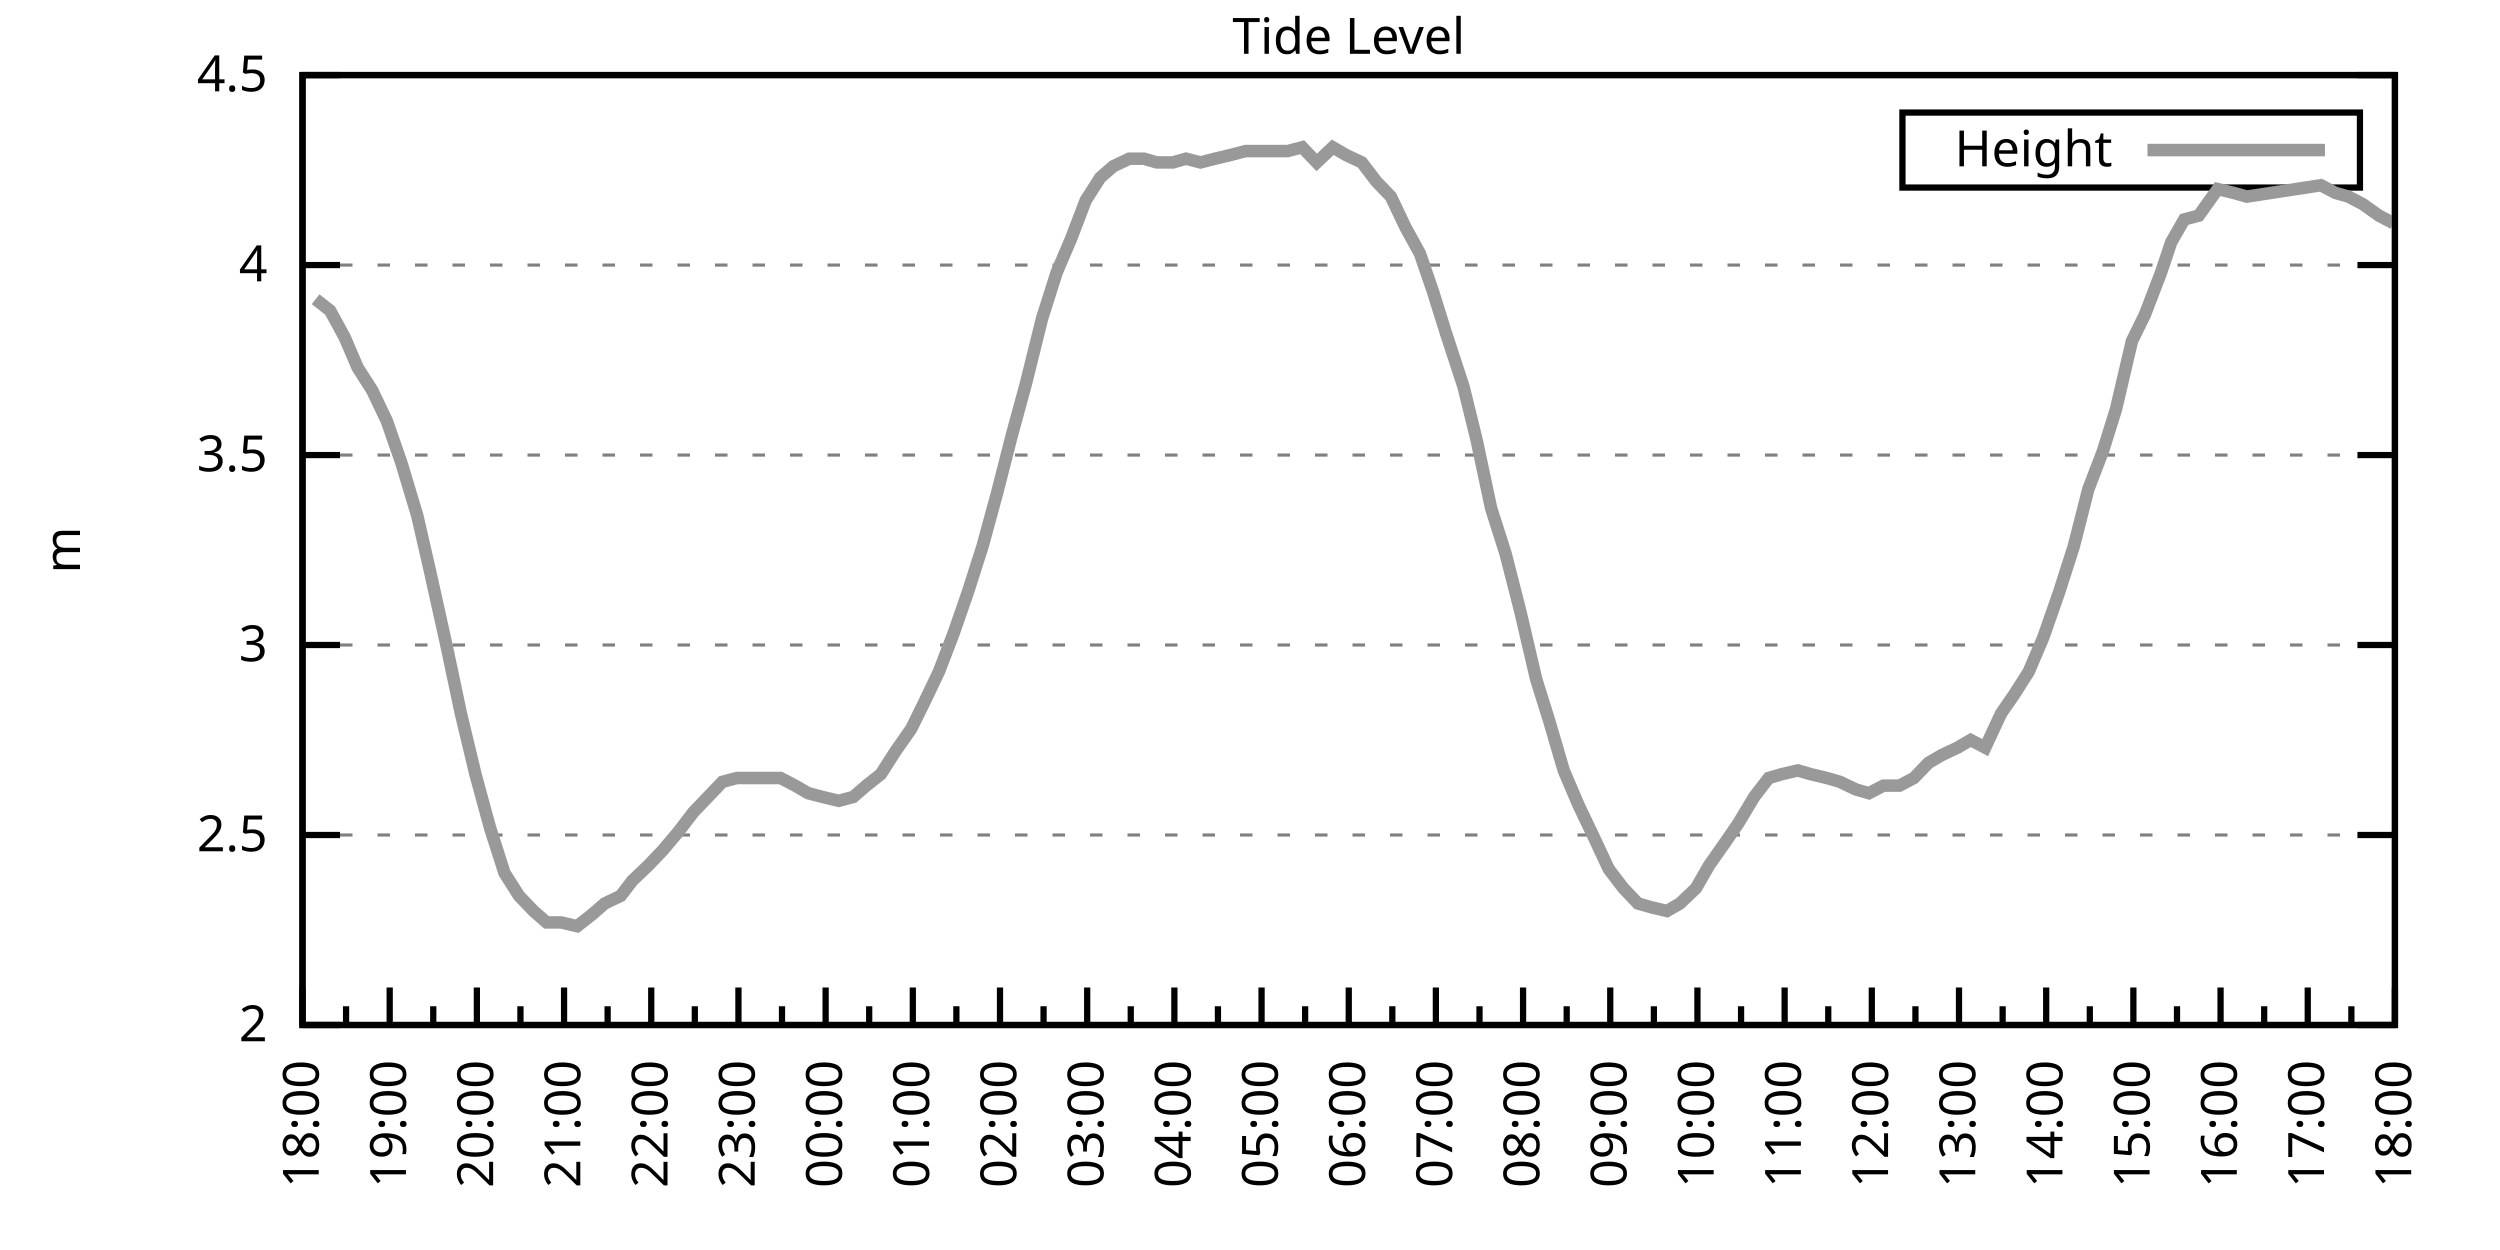
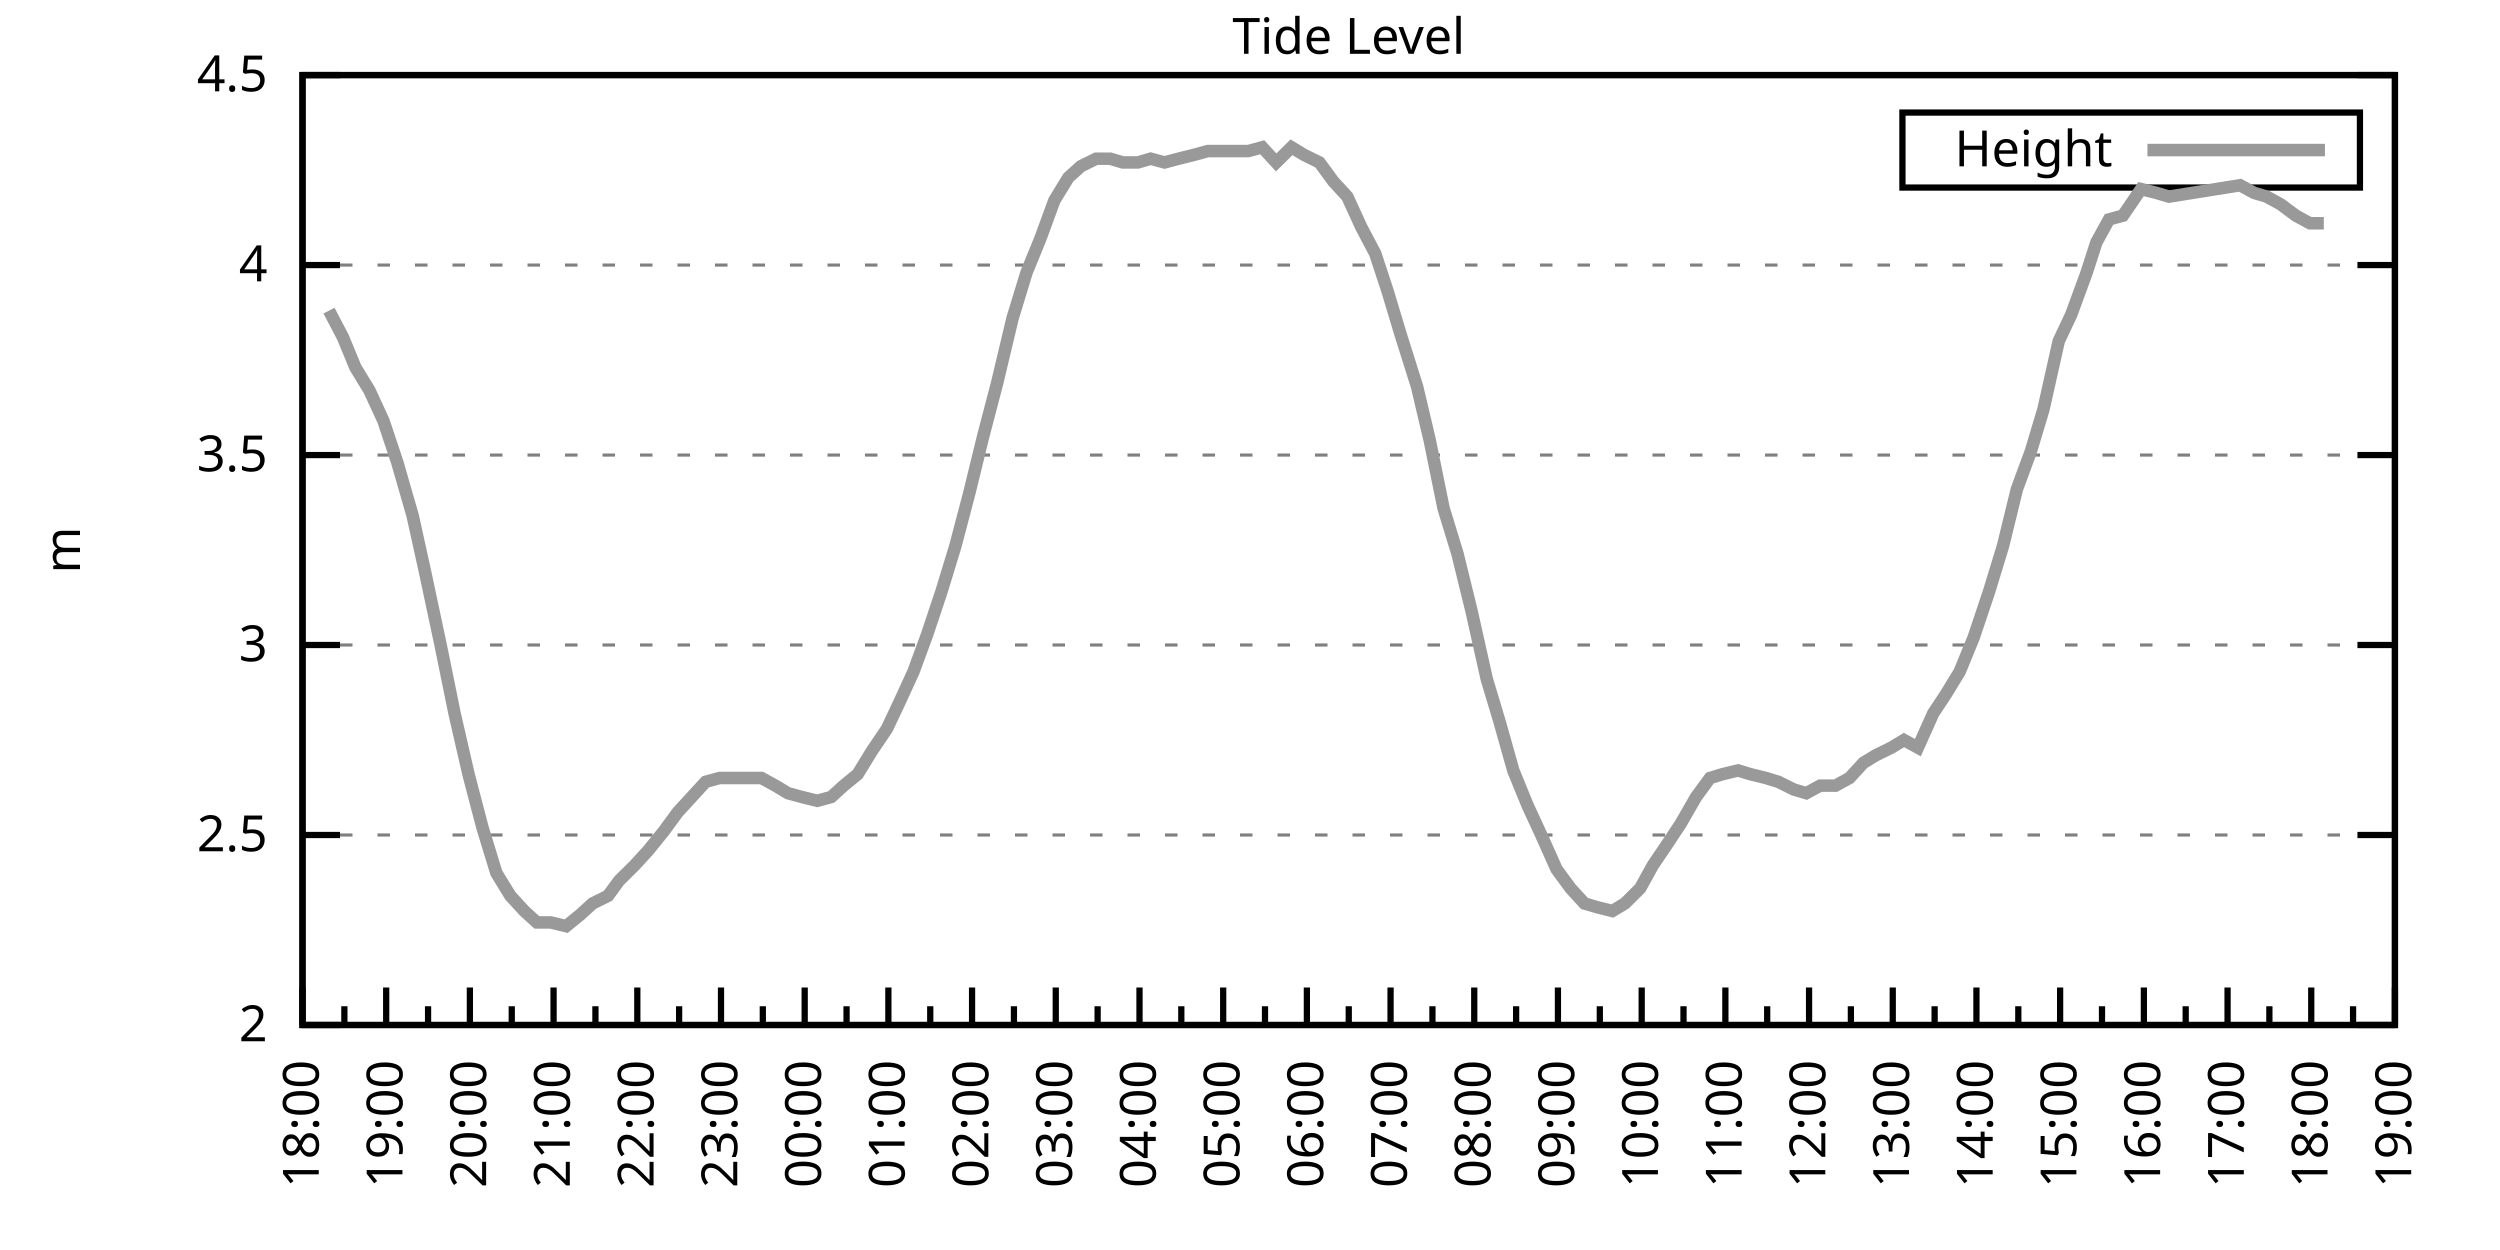
<svg xmlns="http://www.w3.org/2000/svg" xmlns:xlink="http://www.w3.org/1999/xlink" width="400" height="200" viewBox="0 0 400 200">
  <g id="gnuplot_canvas">
    <rect x="0" y="0" width="400" height="200" fill="none" />
    <defs>
      <circle id="gpDot" r="0.5" stroke-width="0.5" stroke="currentColor" />
      <path id="gpPt0" stroke-width="0.333" stroke="currentColor" d="M-1,0 h2 M0,-1 v2" />
      <path id="gpPt1" stroke-width="0.333" stroke="currentColor" d="M-1,-1 L1,1 M1,-1 L-1,1" />
      <path id="gpPt2" stroke-width="0.333" stroke="currentColor" d="M-1,0 L1,0 M0,-1 L0,1 M-1,-1 L1,1 M-1,1 L1,-1" />
      <rect id="gpPt3" stroke-width="0.333" stroke="currentColor" x="-1" y="-1" width="2" height="2" />
      <rect id="gpPt4" stroke-width="0.333" stroke="currentColor" fill="currentColor" x="-1" y="-1" width="2" height="2" />
      <circle id="gpPt5" stroke-width="0.333" stroke="currentColor" cx="0" cy="0" r="1" />
      <use xlink:href="#gpPt5" id="gpPt6" fill="currentColor" stroke="none" />
      <path id="gpPt7" stroke-width="0.333" stroke="currentColor" d="M0,-1.33 L-1.33,0.67 L1.33,0.67 z" />
      <use xlink:href="#gpPt7" id="gpPt8" fill="currentColor" stroke="none" />
      <use xlink:href="#gpPt7" id="gpPt9" stroke="currentColor" transform="rotate(180)" />
      <use xlink:href="#gpPt9" id="gpPt10" fill="currentColor" stroke="none" />
      <use xlink:href="#gpPt3" id="gpPt11" stroke="currentColor" transform="rotate(45)" />
      <use xlink:href="#gpPt11" id="gpPt12" fill="currentColor" stroke="none" />
      <path id="gpPt13" stroke-width="0.333" stroke="currentColor" d="M0,1.330 L1.265,0.411 L0.782,-1.067 L-0.782,-1.076 L-1.265,0.411 z" />
      <use xlink:href="#gpPt13" id="gpPt14" fill="currentColor" stroke="none" />
      <filter id="textbox" filterUnits="objectBoundingBox" x="0" y="0" height="1" width="1">
        <feFlood flood-color="white" flood-opacity="1" result="bgnd" />
        <feComposite in="SourceGraphic" in2="bgnd" operator="atop" />
      </filter>
      <filter id="greybox" filterUnits="objectBoundingBox" x="0" y="0" height="1" width="1">
        <feFlood flood-color="lightgrey" flood-opacity="1" result="grey" />
        <feComposite in="SourceGraphic" in2="grey" operator="atop" />
      </filter>
    </defs>
    <g fill="none" color="white" stroke="currentColor" stroke-width="1.00" stroke-linecap="butt" stroke-linejoin="miter">
</g>
    <g fill="none" color="black" stroke="currentColor" stroke-width="1.00" stroke-linecap="butt" stroke-linejoin="miter">
      <g stroke="none" shape-rendering="crispEdges">
        <polygon fill="rgb(255, 255, 255)" points="48.40,164.00 383.18,164.00 383.18,12.02 48.40,12.02 " />
      </g>
    </g>
    <g fill="none" color="black" stroke="currentColor" stroke-width="1.00" stroke-linecap="butt" stroke-linejoin="miter">
</g>
    <g fill="none" color="black" stroke="black" stroke-width="0.50" stroke-linecap="butt" stroke-linejoin="miter">
</g>
    <g fill="none" color="gray" stroke="currentColor" stroke-width="0.50" stroke-linecap="butt" stroke-linejoin="miter">
      <path stroke="gray" stroke-dasharray="2,4" class="gridline" d="M48.40,164.00 L383.19,164.00  " />
    </g>
    <g fill="none" color="gray" stroke="gray" stroke-width="1.00" stroke-linecap="butt" stroke-linejoin="miter">
</g>
    <g fill="none" color="black" stroke="currentColor" stroke-width="1.00" stroke-linecap="butt" stroke-linejoin="miter">
      <path stroke="black" d="M48.40,164.00 L54.40,164.00 M383.19,164.00 L377.19,164.00  " />
      <g transform="translate(42.80,166.60)" stroke="none" fill="black" font-family="Sans" font-size="8.00" text-anchor="end">
        <text>
          <tspan font-family="Sans"> 2</tspan>
        </text>
      </g>
    </g>
    <g fill="none" color="black" stroke="currentColor" stroke-width="1.00" stroke-linecap="butt" stroke-linejoin="miter">
</g>
    <g fill="none" color="black" stroke="black" stroke-width="0.50" stroke-linecap="butt" stroke-linejoin="miter">
</g>
    <g fill="none" color="gray" stroke="currentColor" stroke-width="0.50" stroke-linecap="butt" stroke-linejoin="miter">
      <path stroke="gray" stroke-dasharray="2,4" class="gridline" d="M48.40,133.60 L383.19,133.60  " />
    </g>
    <g fill="none" color="gray" stroke="gray" stroke-width="1.00" stroke-linecap="butt" stroke-linejoin="miter">
</g>
    <g fill="none" color="black" stroke="currentColor" stroke-width="1.00" stroke-linecap="butt" stroke-linejoin="miter">
      <path stroke="black" d="M48.40,133.60 L54.40,133.60 M383.19,133.60 L377.19,133.60  " />
      <g transform="translate(42.80,136.20)" stroke="none" fill="black" font-family="Sans" font-size="8.00" text-anchor="end">
        <text>
          <tspan font-family="Sans"> 2.5</tspan>
        </text>
      </g>
    </g>
    <g fill="none" color="black" stroke="currentColor" stroke-width="1.00" stroke-linecap="butt" stroke-linejoin="miter">
</g>
    <g fill="none" color="black" stroke="black" stroke-width="0.50" stroke-linecap="butt" stroke-linejoin="miter">
</g>
    <g fill="none" color="gray" stroke="currentColor" stroke-width="0.50" stroke-linecap="butt" stroke-linejoin="miter">
      <path stroke="gray" stroke-dasharray="2,4" class="gridline" d="M48.40,103.20 L383.19,103.20  " />
    </g>
    <g fill="none" color="gray" stroke="gray" stroke-width="1.00" stroke-linecap="butt" stroke-linejoin="miter">
</g>
    <g fill="none" color="black" stroke="currentColor" stroke-width="1.00" stroke-linecap="butt" stroke-linejoin="miter">
      <path stroke="black" d="M48.40,103.20 L54.40,103.20 M383.19,103.20 L377.19,103.20  " />
      <g transform="translate(42.80,105.80)" stroke="none" fill="black" font-family="Sans" font-size="8.00" text-anchor="end">
        <text>
          <tspan font-family="Sans"> 3</tspan>
        </text>
      </g>
    </g>
    <g fill="none" color="black" stroke="currentColor" stroke-width="1.00" stroke-linecap="butt" stroke-linejoin="miter">
</g>
    <g fill="none" color="black" stroke="black" stroke-width="0.50" stroke-linecap="butt" stroke-linejoin="miter">
</g>
    <g fill="none" color="gray" stroke="currentColor" stroke-width="0.50" stroke-linecap="butt" stroke-linejoin="miter">
      <path stroke="gray" stroke-dasharray="2,4" class="gridline" d="M48.40,72.81 L383.19,72.81  " />
    </g>
    <g fill="none" color="gray" stroke="gray" stroke-width="1.00" stroke-linecap="butt" stroke-linejoin="miter">
</g>
    <g fill="none" color="black" stroke="currentColor" stroke-width="1.00" stroke-linecap="butt" stroke-linejoin="miter">
      <path stroke="black" d="M48.40,72.81 L54.40,72.81 M383.19,72.81 L377.19,72.81  " />
      <g transform="translate(42.80,75.41)" stroke="none" fill="black" font-family="Sans" font-size="8.00" text-anchor="end">
        <text>
          <tspan font-family="Sans"> 3.5</tspan>
        </text>
      </g>
    </g>
    <g fill="none" color="black" stroke="currentColor" stroke-width="1.00" stroke-linecap="butt" stroke-linejoin="miter">
</g>
    <g fill="none" color="black" stroke="black" stroke-width="0.50" stroke-linecap="butt" stroke-linejoin="miter">
</g>
    <g fill="none" color="gray" stroke="currentColor" stroke-width="0.50" stroke-linecap="butt" stroke-linejoin="miter">
      <path stroke="gray" stroke-dasharray="2,4" class="gridline" d="M48.40,42.41 L383.19,42.41  " />
    </g>
    <g fill="none" color="gray" stroke="gray" stroke-width="1.00" stroke-linecap="butt" stroke-linejoin="miter">
</g>
    <g fill="none" color="black" stroke="currentColor" stroke-width="1.00" stroke-linecap="butt" stroke-linejoin="miter">
      <path stroke="black" d="M48.40,42.41 L54.40,42.41 M383.19,42.41 L377.19,42.41  " />
      <g transform="translate(42.80,45.01)" stroke="none" fill="black" font-family="Sans" font-size="8.00" text-anchor="end">
        <text>
          <tspan font-family="Sans"> 4</tspan>
        </text>
      </g>
    </g>
    <g fill="none" color="black" stroke="currentColor" stroke-width="1.00" stroke-linecap="butt" stroke-linejoin="miter">
</g>
    <g fill="none" color="black" stroke="black" stroke-width="0.50" stroke-linecap="butt" stroke-linejoin="miter">
</g>
    <g fill="none" color="gray" stroke="currentColor" stroke-width="0.50" stroke-linecap="butt" stroke-linejoin="miter">
      <path stroke="gray" stroke-dasharray="2,4" class="gridline" d="M48.40,12.01 L383.19,12.01  " />
    </g>
    <g fill="none" color="gray" stroke="gray" stroke-width="1.00" stroke-linecap="butt" stroke-linejoin="miter">
</g>
    <g fill="none" color="black" stroke="currentColor" stroke-width="1.00" stroke-linecap="butt" stroke-linejoin="miter">
      <path stroke="black" d="M48.40,12.01 L54.40,12.01 M383.19,12.01 L377.19,12.01  " />
      <g transform="translate(42.80,14.61)" stroke="none" fill="black" font-family="Sans" font-size="8.00" text-anchor="end">
        <text>
          <tspan font-family="Sans"> 4.5</tspan>
        </text>
      </g>
    </g>
    <g fill="none" color="black" stroke="currentColor" stroke-width="1.00" stroke-linecap="butt" stroke-linejoin="miter">
      <path stroke="black" d="M48.40,164.00 L48.40,158.00  " />
      <g transform="translate(51.00,169.60) rotate(270)" stroke="none" fill="black" font-family="Sans" font-size="8.00" text-anchor="end">
        <text>
          <tspan font-family="Sans">18:00</tspan>
        </text>
      </g>
    </g>
    <g fill="none" color="black" stroke="currentColor" stroke-width="1.00" stroke-linecap="butt" stroke-linejoin="miter">
-       <path stroke="black" d="M55.37,164.00 L55.37,161.00 M62.35,164.00 L62.35,158.00  " />
-       <g transform="translate(64.95,169.60) rotate(270)" stroke="none" fill="black" font-family="Sans" font-size="8.00" text-anchor="end">
+       <path stroke="black" d="M55.10,164.00 L55.10,161.00 M61.79,164.00 L61.79,158.00  " />
+       <g transform="translate(64.39,169.60) rotate(270)" stroke="none" fill="black" font-family="Sans" font-size="8.00" text-anchor="end">
        <text>
          <tspan font-family="Sans">19:00</tspan>
        </text>
      </g>
    </g>
    <g fill="none" color="black" stroke="currentColor" stroke-width="1.00" stroke-linecap="butt" stroke-linejoin="miter">
-       <path stroke="black" d="M69.32,164.00 L69.32,161.00 M76.30,164.00 L76.30,158.00  " />
-       <g transform="translate(78.90,169.60) rotate(270)" stroke="none" fill="black" font-family="Sans" font-size="8.00" text-anchor="end">
+       <path stroke="black" d="M68.49,164.00 L68.49,161.00 M75.18,164.00 L75.18,158.00  " />
+       <g transform="translate(77.78,169.60) rotate(270)" stroke="none" fill="black" font-family="Sans" font-size="8.00" text-anchor="end">
        <text>
          <tspan font-family="Sans">20:00</tspan>
        </text>
      </g>
    </g>
    <g fill="none" color="black" stroke="currentColor" stroke-width="1.00" stroke-linecap="butt" stroke-linejoin="miter">
-       <path stroke="black" d="M83.27,164.00 L83.27,161.00 M90.25,164.00 L90.25,158.00  " />
-       <g transform="translate(92.85,169.60) rotate(270)" stroke="none" fill="black" font-family="Sans" font-size="8.00" text-anchor="end">
+       <path stroke="black" d="M81.88,164.00 L81.88,161.00 M88.57,164.00 L88.57,158.00  " />
+       <g transform="translate(91.17,169.60) rotate(270)" stroke="none" fill="black" font-family="Sans" font-size="8.00" text-anchor="end">
        <text>
          <tspan font-family="Sans">21:00</tspan>
        </text>
      </g>
    </g>
    <g fill="none" color="black" stroke="currentColor" stroke-width="1.00" stroke-linecap="butt" stroke-linejoin="miter">
-       <path stroke="black" d="M97.22,164.00 L97.22,161.00 M104.20,164.00 L104.20,158.00  " />
-       <g transform="translate(106.80,169.60) rotate(270)" stroke="none" fill="black" font-family="Sans" font-size="8.00" text-anchor="end">
+       <path stroke="black" d="M95.27,164.00 L95.27,161.00 M101.97,164.00 L101.97,158.00  " />
+       <g transform="translate(104.57,169.60) rotate(270)" stroke="none" fill="black" font-family="Sans" font-size="8.00" text-anchor="end">
        <text>
          <tspan font-family="Sans">22:00</tspan>
        </text>
      </g>
    </g>
    <g fill="none" color="black" stroke="currentColor" stroke-width="1.00" stroke-linecap="butt" stroke-linejoin="miter">
-       <path stroke="black" d="M111.17,164.00 L111.17,161.00 M118.15,164.00 L118.15,158.00  " />
-       <g transform="translate(120.75,169.60) rotate(270)" stroke="none" fill="black" font-family="Sans" font-size="8.00" text-anchor="end">
+       <path stroke="black" d="M108.66,164.00 L108.66,161.00 M115.36,164.00 L115.36,158.00  " />
+       <g transform="translate(117.96,169.60) rotate(270)" stroke="none" fill="black" font-family="Sans" font-size="8.00" text-anchor="end">
        <text>
          <tspan font-family="Sans">23:00</tspan>
        </text>
      </g>
    </g>
    <g fill="none" color="black" stroke="currentColor" stroke-width="1.00" stroke-linecap="butt" stroke-linejoin="miter">
-       <path stroke="black" d="M125.12,164.00 L125.12,161.00 M132.10,164.00 L132.10,158.00  " />
-       <g transform="translate(134.70,169.60) rotate(270)" stroke="none" fill="black" font-family="Sans" font-size="8.00" text-anchor="end">
+       <path stroke="black" d="M122.05,164.00 L122.05,161.00 M128.75,164.00 L128.75,158.00  " />
+       <g transform="translate(131.35,169.60) rotate(270)" stroke="none" fill="black" font-family="Sans" font-size="8.00" text-anchor="end">
        <text>
          <tspan font-family="Sans">00:00</tspan>
        </text>
      </g>
    </g>
    <g fill="none" color="black" stroke="currentColor" stroke-width="1.00" stroke-linecap="butt" stroke-linejoin="miter">
-       <path stroke="black" d="M139.07,164.00 L139.07,161.00 M146.05,164.00 L146.05,158.00  " />
-       <g transform="translate(148.65,169.60) rotate(270)" stroke="none" fill="black" font-family="Sans" font-size="8.00" text-anchor="end">
+       <path stroke="black" d="M135.45,164.00 L135.45,161.00 M142.14,164.00 L142.14,158.00  " />
+       <g transform="translate(144.74,169.60) rotate(270)" stroke="none" fill="black" font-family="Sans" font-size="8.00" text-anchor="end">
        <text>
          <tspan font-family="Sans">01:00</tspan>
        </text>
      </g>
    </g>
    <g fill="none" color="black" stroke="currentColor" stroke-width="1.00" stroke-linecap="butt" stroke-linejoin="miter">
-       <path stroke="black" d="M153.02,164.00 L153.02,161.00 M160.00,164.00 L160.00,158.00  " />
-       <g transform="translate(162.60,169.60) rotate(270)" stroke="none" fill="black" font-family="Sans" font-size="8.00" text-anchor="end">
+       <path stroke="black" d="M148.84,164.00 L148.84,161.00 M155.53,164.00 L155.53,158.00  " />
+       <g transform="translate(158.13,169.60) rotate(270)" stroke="none" fill="black" font-family="Sans" font-size="8.00" text-anchor="end">
        <text>
          <tspan font-family="Sans">02:00</tspan>
        </text>
      </g>
    </g>
    <g fill="none" color="black" stroke="currentColor" stroke-width="1.00" stroke-linecap="butt" stroke-linejoin="miter">
-       <path stroke="black" d="M166.97,164.00 L166.97,161.00 M173.95,164.00 L173.95,158.00  " />
-       <g transform="translate(176.55,169.60) rotate(270)" stroke="none" fill="black" font-family="Sans" font-size="8.00" text-anchor="end">
+       <path stroke="black" d="M162.23,164.00 L162.23,161.00 M168.92,164.00 L168.92,158.00  " />
+       <g transform="translate(171.52,169.60) rotate(270)" stroke="none" fill="black" font-family="Sans" font-size="8.00" text-anchor="end">
        <text>
          <tspan font-family="Sans">03:00</tspan>
        </text>
      </g>
    </g>
    <g fill="none" color="black" stroke="currentColor" stroke-width="1.00" stroke-linecap="butt" stroke-linejoin="miter">
-       <path stroke="black" d="M180.92,164.00 L180.92,161.00 M187.90,164.00 L187.90,158.00  " />
-       <g transform="translate(190.50,169.60) rotate(270)" stroke="none" fill="black" font-family="Sans" font-size="8.00" text-anchor="end">
+       <path stroke="black" d="M175.62,164.00 L175.62,161.00 M182.32,164.00 L182.32,158.00  " />
+       <g transform="translate(184.92,169.60) rotate(270)" stroke="none" fill="black" font-family="Sans" font-size="8.00" text-anchor="end">
        <text>
          <tspan font-family="Sans">04:00</tspan>
        </text>
      </g>
    </g>
    <g fill="none" color="black" stroke="currentColor" stroke-width="1.00" stroke-linecap="butt" stroke-linejoin="miter">
-       <path stroke="black" d="M194.87,164.00 L194.87,161.00 M201.85,164.00 L201.85,158.00  " />
-       <g transform="translate(204.45,169.60) rotate(270)" stroke="none" fill="black" font-family="Sans" font-size="8.00" text-anchor="end">
+       <path stroke="black" d="M189.01,164.00 L189.01,161.00 M195.71,164.00 L195.71,158.00  " />
+       <g transform="translate(198.31,169.60) rotate(270)" stroke="none" fill="black" font-family="Sans" font-size="8.00" text-anchor="end">
        <text>
          <tspan font-family="Sans">05:00</tspan>
        </text>
      </g>
    </g>
    <g fill="none" color="black" stroke="currentColor" stroke-width="1.00" stroke-linecap="butt" stroke-linejoin="miter">
-       <path stroke="black" d="M208.82,164.00 L208.82,161.00 M215.80,164.00 L215.80,158.00  " />
-       <g transform="translate(218.40,169.60) rotate(270)" stroke="none" fill="black" font-family="Sans" font-size="8.00" text-anchor="end">
+       <path stroke="black" d="M202.40,164.00 L202.40,161.00 M209.10,164.00 L209.10,158.00  " />
+       <g transform="translate(211.70,169.60) rotate(270)" stroke="none" fill="black" font-family="Sans" font-size="8.00" text-anchor="end">
        <text>
          <tspan font-family="Sans">06:00</tspan>
        </text>
      </g>
    </g>
    <g fill="none" color="black" stroke="currentColor" stroke-width="1.00" stroke-linecap="butt" stroke-linejoin="miter">
-       <path stroke="black" d="M222.77,164.00 L222.77,161.00 M229.74,164.00 L229.74,158.00  " />
-       <g transform="translate(232.34,169.60) rotate(270)" stroke="none" fill="black" font-family="Sans" font-size="8.00" text-anchor="end">
+       <path stroke="black" d="M215.80,164.00 L215.80,161.00 M222.49,164.00 L222.49,158.00  " />
+       <g transform="translate(225.09,169.60) rotate(270)" stroke="none" fill="black" font-family="Sans" font-size="8.00" text-anchor="end">
        <text>
          <tspan font-family="Sans">07:00</tspan>
        </text>
      </g>
    </g>
    <g fill="none" color="black" stroke="currentColor" stroke-width="1.00" stroke-linecap="butt" stroke-linejoin="miter">
-       <path stroke="black" d="M236.72,164.00 L236.72,161.00 M243.69,164.00 L243.69,158.00  " />
-       <g transform="translate(246.29,169.60) rotate(270)" stroke="none" fill="black" font-family="Sans" font-size="8.00" text-anchor="end">
+       <path stroke="black" d="M229.19,164.00 L229.19,161.00 M235.88,164.00 L235.88,158.00  " />
+       <g transform="translate(238.48,169.60) rotate(270)" stroke="none" fill="black" font-family="Sans" font-size="8.00" text-anchor="end">
        <text>
          <tspan font-family="Sans">08:00</tspan>
        </text>
      </g>
    </g>
    <g fill="none" color="black" stroke="currentColor" stroke-width="1.00" stroke-linecap="butt" stroke-linejoin="miter">
-       <path stroke="black" d="M250.67,164.00 L250.67,161.00 M257.64,164.00 L257.64,158.00  " />
-       <g transform="translate(260.24,169.60) rotate(270)" stroke="none" fill="black" font-family="Sans" font-size="8.00" text-anchor="end">
+       <path stroke="black" d="M242.58,164.00 L242.58,161.00 M249.27,164.00 L249.27,158.00  " />
+       <g transform="translate(251.87,169.60) rotate(270)" stroke="none" fill="black" font-family="Sans" font-size="8.00" text-anchor="end">
        <text>
          <tspan font-family="Sans">09:00</tspan>
        </text>
      </g>
    </g>
    <g fill="none" color="black" stroke="currentColor" stroke-width="1.00" stroke-linecap="butt" stroke-linejoin="miter">
-       <path stroke="black" d="M264.62,164.00 L264.62,161.00 M271.59,164.00 L271.59,158.00  " />
-       <g transform="translate(274.19,169.60) rotate(270)" stroke="none" fill="black" font-family="Sans" font-size="8.00" text-anchor="end">
+       <path stroke="black" d="M255.97,164.00 L255.97,161.00 M262.67,164.00 L262.67,158.00  " />
+       <g transform="translate(265.27,169.60) rotate(270)" stroke="none" fill="black" font-family="Sans" font-size="8.00" text-anchor="end">
        <text>
          <tspan font-family="Sans">10:00</tspan>
        </text>
      </g>
    </g>
    <g fill="none" color="black" stroke="currentColor" stroke-width="1.00" stroke-linecap="butt" stroke-linejoin="miter">
-       <path stroke="black" d="M278.57,164.00 L278.57,161.00 M285.54,164.00 L285.54,158.00  " />
-       <g transform="translate(288.14,169.60) rotate(270)" stroke="none" fill="black" font-family="Sans" font-size="8.00" text-anchor="end">
+       <path stroke="black" d="M269.36,164.00 L269.36,161.00 M276.06,164.00 L276.06,158.00  " />
+       <g transform="translate(278.66,169.60) rotate(270)" stroke="none" fill="black" font-family="Sans" font-size="8.00" text-anchor="end">
        <text>
          <tspan font-family="Sans">11:00</tspan>
        </text>
      </g>
    </g>
    <g fill="none" color="black" stroke="currentColor" stroke-width="1.00" stroke-linecap="butt" stroke-linejoin="miter">
-       <path stroke="black" d="M292.52,164.00 L292.52,161.00 M299.49,164.00 L299.49,158.00  " />
-       <g transform="translate(302.09,169.60) rotate(270)" stroke="none" fill="black" font-family="Sans" font-size="8.00" text-anchor="end">
+       <path stroke="black" d="M282.75,164.00 L282.75,161.00 M289.45,164.00 L289.45,158.00  " />
+       <g transform="translate(292.05,169.60) rotate(270)" stroke="none" fill="black" font-family="Sans" font-size="8.00" text-anchor="end">
        <text>
          <tspan font-family="Sans">12:00</tspan>
        </text>
      </g>
    </g>
    <g fill="none" color="black" stroke="currentColor" stroke-width="1.00" stroke-linecap="butt" stroke-linejoin="miter">
-       <path stroke="black" d="M306.47,164.00 L306.47,161.00 M313.44,164.00 L313.44,158.00  " />
-       <g transform="translate(316.04,169.60) rotate(270)" stroke="none" fill="black" font-family="Sans" font-size="8.00" text-anchor="end">
+       <path stroke="black" d="M296.14,164.00 L296.14,161.00 M302.84,164.00 L302.84,158.00  " />
+       <g transform="translate(305.44,169.60) rotate(270)" stroke="none" fill="black" font-family="Sans" font-size="8.00" text-anchor="end">
        <text>
          <tspan font-family="Sans">13:00</tspan>
        </text>
      </g>
    </g>
    <g fill="none" color="black" stroke="currentColor" stroke-width="1.00" stroke-linecap="butt" stroke-linejoin="miter">
-       <path stroke="black" d="M320.42,164.00 L320.42,161.00 M327.39,164.00 L327.39,158.00  " />
-       <g transform="translate(329.99,169.60) rotate(270)" stroke="none" fill="black" font-family="Sans" font-size="8.00" text-anchor="end">
+       <path stroke="black" d="M309.54,164.00 L309.54,161.00 M316.23,164.00 L316.23,158.00  " />
+       <g transform="translate(318.83,169.60) rotate(270)" stroke="none" fill="black" font-family="Sans" font-size="8.00" text-anchor="end">
        <text>
          <tspan font-family="Sans">14:00</tspan>
        </text>
      </g>
    </g>
    <g fill="none" color="black" stroke="currentColor" stroke-width="1.00" stroke-linecap="butt" stroke-linejoin="miter">
-       <path stroke="black" d="M334.37,164.00 L334.37,161.00 M341.34,164.00 L341.34,158.00  " />
-       <g transform="translate(343.94,169.60) rotate(270)" stroke="none" fill="black" font-family="Sans" font-size="8.00" text-anchor="end">
+       <path stroke="black" d="M322.93,164.00 L322.93,161.00 M329.62,164.00 L329.62,158.00  " />
+       <g transform="translate(332.22,169.60) rotate(270)" stroke="none" fill="black" font-family="Sans" font-size="8.00" text-anchor="end">
        <text>
          <tspan font-family="Sans">15:00</tspan>
        </text>
      </g>
    </g>
    <g fill="none" color="black" stroke="currentColor" stroke-width="1.00" stroke-linecap="butt" stroke-linejoin="miter">
-       <path stroke="black" d="M348.32,164.00 L348.32,161.00 M355.29,164.00 L355.29,158.00  " />
-       <g transform="translate(357.89,169.60) rotate(270)" stroke="none" fill="black" font-family="Sans" font-size="8.00" text-anchor="end">
+       <path stroke="black" d="M336.32,164.00 L336.32,161.00 M343.02,164.00 L343.02,158.00  " />
+       <g transform="translate(345.62,169.60) rotate(270)" stroke="none" fill="black" font-family="Sans" font-size="8.00" text-anchor="end">
        <text>
          <tspan font-family="Sans">16:00</tspan>
        </text>
      </g>
    </g>
    <g fill="none" color="black" stroke="currentColor" stroke-width="1.00" stroke-linecap="butt" stroke-linejoin="miter">
-       <path stroke="black" d="M362.27,164.00 L362.27,161.00 M369.24,164.00 L369.24,158.00  " />
-       <g transform="translate(371.84,169.60) rotate(270)" stroke="none" fill="black" font-family="Sans" font-size="8.00" text-anchor="end">
+       <path stroke="black" d="M349.71,164.00 L349.71,161.00 M356.41,164.00 L356.41,158.00  " />
+       <g transform="translate(359.01,169.60) rotate(270)" stroke="none" fill="black" font-family="Sans" font-size="8.00" text-anchor="end">
        <text>
          <tspan font-family="Sans">17:00</tspan>
        </text>
      </g>
    </g>
    <g fill="none" color="black" stroke="currentColor" stroke-width="1.00" stroke-linecap="butt" stroke-linejoin="miter">
-       <path stroke="black" d="M376.22,164.00 L376.22,161.00 M383.19,164.00 L383.19,158.00  " />
+       <path stroke="black" d="M363.10,164.00 L363.10,161.00 M369.80,164.00 L369.80,158.00  " />
+       <g transform="translate(372.40,169.60) rotate(270)" stroke="none" fill="black" font-family="Sans" font-size="8.00" text-anchor="end">
+         <text>
+           <tspan font-family="Sans">18:00</tspan>
+         </text>
+       </g>
+     </g>
+     <g fill="none" color="black" stroke="currentColor" stroke-width="1.00" stroke-linecap="butt" stroke-linejoin="miter">
+       <path stroke="black" d="M376.49,164.00 L376.49,161.00 M383.19,164.00 L383.19,158.00  " />
      <g transform="translate(385.79,169.60) rotate(270)" stroke="none" fill="black" font-family="Sans" font-size="8.00" text-anchor="end">
        <text>
-           <tspan font-family="Sans">18:00</tspan>
+           <tspan font-family="Sans">19:00</tspan>
        </text>
      </g>
    </g>
    <g fill="none" color="black" stroke="currentColor" stroke-width="1.00" stroke-linecap="butt" stroke-linejoin="miter">
</g>
    <g fill="none" color="black" stroke="currentColor" stroke-width="1.00" stroke-linecap="butt" stroke-linejoin="miter">
      <path stroke="black" d="M48.40,12.01 L48.40,164.00 L383.19,164.00 L383.19,12.01 L48.40,12.01 Z  " />
    </g>
    <g fill="none" color="black" stroke="currentColor" stroke-width="1.00" stroke-linecap="butt" stroke-linejoin="miter">
      <g transform="translate(12.80,88.01) rotate(270)" stroke="none" fill="black" font-family="Sans" font-size="8.00" text-anchor="middle">
        <text>
          <tspan font-family="Sans">m</tspan>
        </text>
      </g>
    </g>
    <g fill="none" color="black" stroke="currentColor" stroke-width="1.00" stroke-linecap="butt" stroke-linejoin="miter">
</g>
    <g fill="none" color="black" stroke="currentColor" stroke-width="1.00" stroke-linecap="butt" stroke-linejoin="miter">
      <path stroke="black" d="M304.39,30.01 L304.39,18.01 L377.59,18.01 L377.59,30.01 L304.39,30.01 Z  " />
    </g>
    <g id="Tide_level_plot_1">
      <g fill="none" color="white" stroke="black" stroke-width="2.00" stroke-linecap="butt" stroke-linejoin="miter">
</g>
      <g fill="none" color="black" stroke="currentColor" stroke-width="2.00" stroke-linecap="butt" stroke-linejoin="miter">
        <g transform="translate(337.99,26.61)" stroke="none" fill="black" font-family="Sans" font-size="8.00" text-anchor="end">
          <text>
            <tspan font-family="Sans">Height</tspan>
          </text>
        </g>
      </g>
      <g fill="none" color="black" stroke="currentColor" stroke-width="2.00" stroke-linecap="butt" stroke-linejoin="miter">
-         <path stroke="rgb(153, 153, 153)" d="M343.59,24.01 L371.99,24.01 M50.49,47.88 L52.82,49.70 L55.14,53.96 L57.23,58.82 L59.56,62.47 L61.88,67.33   L64.21,74.02 L66.77,82.53 L68.86,91.65 L71.42,103.20 L73.74,114.15 L76.07,123.87 L78.39,132.39 L80.72,139.68   L83.04,143.33 L85.37,145.76 L87.46,147.59 L89.78,147.59 L92.34,148.19 L94.67,146.37 L96.76,144.55 L99.32,143.33   L101.18,140.90 L103.73,138.47 L106.06,136.03 L108.62,132.99 L110.94,129.95 L113.27,127.52 L115.59,125.09 L117.92,124.48   L120.01,124.48 L122.57,124.48 L124.89,124.48 L127.22,125.70 L129.31,126.91 L131.63,127.52 L134.19,128.13 L136.51,127.52   L138.61,125.70 L140.93,123.87 L143.26,120.23 L145.81,116.58 L147.91,112.32 L150.23,107.46 L152.56,101.38 L154.88,94.69   L157.21,87.40 L159.53,78.89 L161.86,69.77 L164.18,61.25 L166.74,50.92 L169.06,43.62 L171.39,38.15 L173.71,32.07   L176.04,28.42 L178.13,26.60 L180.69,25.39 L183.01,25.39 L185.11,25.99 L187.66,25.99 L189.76,25.39 L192.08,25.99   L194.41,25.39 L196.96,24.78 L199.29,24.17 L201.61,24.17 L203.71,24.17 L206.03,24.17 L208.36,23.56 L210.68,25.99   L213.24,23.56 L215.33,24.78 L217.89,25.99 L220.21,29.03 L222.54,31.46 L224.86,36.33 L227.19,40.58 L229.28,46.66   L231.37,53.35 L234.16,61.86 L236.25,70.37 L238.58,81.32 L240.90,88.61 L243.23,97.73 L245.79,108.68 L247.88,115.36   L250.20,123.27 L252.53,128.74 L254.85,133.60 L257.41,139.07 L259.74,142.11 L262.06,144.55 L264.15,145.15 L266.71,145.76   L268.80,144.55 L271.36,142.11 L273.45,138.47 L276.01,134.82 L278.10,131.78 L280.66,127.52 L282.99,124.48 L285.08,123.87   L287.64,123.27 L289.73,123.87 L292.29,124.48 L294.38,125.09 L296.94,126.31 L299.03,126.91 L301.35,125.70 L303.91,125.70   L306.23,124.48 L308.56,122.05 L310.65,120.83 L313.21,119.62 L315.30,118.40 L317.63,119.62 L320.18,114.15 L322.28,111.11   L324.60,107.46 L326.93,101.99 L329.48,94.69 L331.81,87.40 L334.13,78.28 L336.46,72.20 L338.55,65.51 L341.11,54.57   L343.20,50.31 L345.76,43.62 L347.39,38.76 L349.48,35.11 L351.80,34.50 L354.83,30.25 L357.38,30.86 L359.48,31.46   L371.33,29.64 L373.66,30.86 L375.75,31.46 L378.08,32.68 L380.63,34.50 L382.96,35.72  " />
+         <path stroke="rgb(153, 153, 153)" d="M343.59,24.01 L371.99,24.01 M52.64,49.70 L54.87,53.96 L56.88,58.82 L59.11,62.47 L61.35,67.33 L63.58,74.02   L66.03,82.53 L68.04,91.65 L70.50,103.20 L72.73,114.15 L74.96,123.87 L77.19,132.39 L79.42,139.68 L81.66,143.33   L83.89,145.76 L85.90,147.59 L88.13,147.59 L90.58,148.19 L92.82,146.37 L94.82,144.55 L97.28,143.33 L99.06,140.90   L101.52,138.47 L103.75,136.03 L106.21,132.99 L108.44,129.95 L110.67,127.52 L112.90,125.09 L115.13,124.48 L117.14,124.48   L119.60,124.48 L121.83,124.48 L124.06,125.70 L126.07,126.91 L128.30,127.52 L130.76,128.13 L132.99,127.52 L135.00,125.70   L137.23,123.87 L139.46,120.23 L141.92,116.58 L143.93,112.32 L146.16,107.46 L148.39,101.38 L150.62,94.69 L152.85,87.40   L155.09,78.89 L157.32,69.77 L159.55,61.25 L162.01,50.92 L164.24,43.62 L166.47,38.15 L168.70,32.07 L170.93,28.42   L172.94,26.60 L175.40,25.39 L177.63,25.39 L179.64,25.99 L182.09,25.99 L184.10,25.39 L186.33,25.99 L188.57,25.39   L191.02,24.78 L193.25,24.17 L195.48,24.17 L197.49,24.17 L199.73,24.17 L201.96,23.56 L204.19,25.99 L206.64,23.56   L208.65,24.78 L211.11,25.99 L213.34,29.03 L215.57,31.46 L217.80,36.33 L220.04,40.58 L222.04,46.66 L224.05,53.35   L226.73,61.86 L228.74,70.37 L230.97,81.32 L233.20,88.61 L235.44,97.73 L237.89,108.68 L239.90,115.36 L242.13,123.27   L244.36,128.74 L246.60,133.60 L249.05,139.07 L251.28,142.11 L253.51,144.55 L255.52,145.15 L257.98,145.76 L259.99,144.55   L262.44,142.11 L264.45,138.47 L266.91,134.82 L268.92,131.78 L271.37,127.52 L273.60,124.48 L275.61,123.87 L278.07,123.27   L280.07,123.87 L282.53,124.48 L284.54,125.09 L286.99,126.31 L289.00,126.91 L291.23,125.70 L293.69,125.70 L295.92,124.48   L298.15,122.05 L300.16,120.83 L302.62,119.62 L304.63,118.40 L306.86,119.62 L309.31,114.15 L311.32,111.11 L313.55,107.46   L315.79,101.99 L318.24,94.69 L320.47,87.40 L322.70,78.28 L324.94,72.20 L326.95,65.51 L329.40,54.57 L331.41,50.31   L333.86,43.62 L335.43,38.76 L337.44,35.11 L339.67,34.50 L342.57,30.25 L345.02,30.86 L347.03,31.46 L358.42,29.64   L360.65,30.86 L362.66,31.46 L364.89,32.68 L367.34,34.50 L369.58,35.72 L371.81,35.72  " />
      </g>
    </g>
    <g fill="none" color="black" stroke="currentColor" stroke-width="2.00" stroke-linecap="butt" stroke-linejoin="miter">
</g>
    <g fill="none" color="black" stroke="black" stroke-width="1.00" stroke-linecap="butt" stroke-linejoin="miter">
</g>
    <g fill="none" color="black" stroke="currentColor" stroke-width="1.00" stroke-linecap="butt" stroke-linejoin="miter">
      <path stroke="black" d="M48.40,12.01 L48.40,164.00 L383.19,164.00 L383.19,12.01 L48.40,12.01 Z  " />
    </g>
    <g fill="none" color="black" stroke="currentColor" stroke-width="1.00" stroke-linecap="butt" stroke-linejoin="miter">
      <g transform="translate(215.79,8.61)" stroke="none" fill="black" font-family="Sans" font-size="8.00" text-anchor="middle">
        <text>
          <tspan font-family="Sans">Tide Level</tspan>
        </text>
      </g>
    </g>
    <g fill="none" color="black" stroke="currentColor" stroke-width="1.00" stroke-linecap="butt" stroke-linejoin="miter">
</g>
  </g>
</svg>
